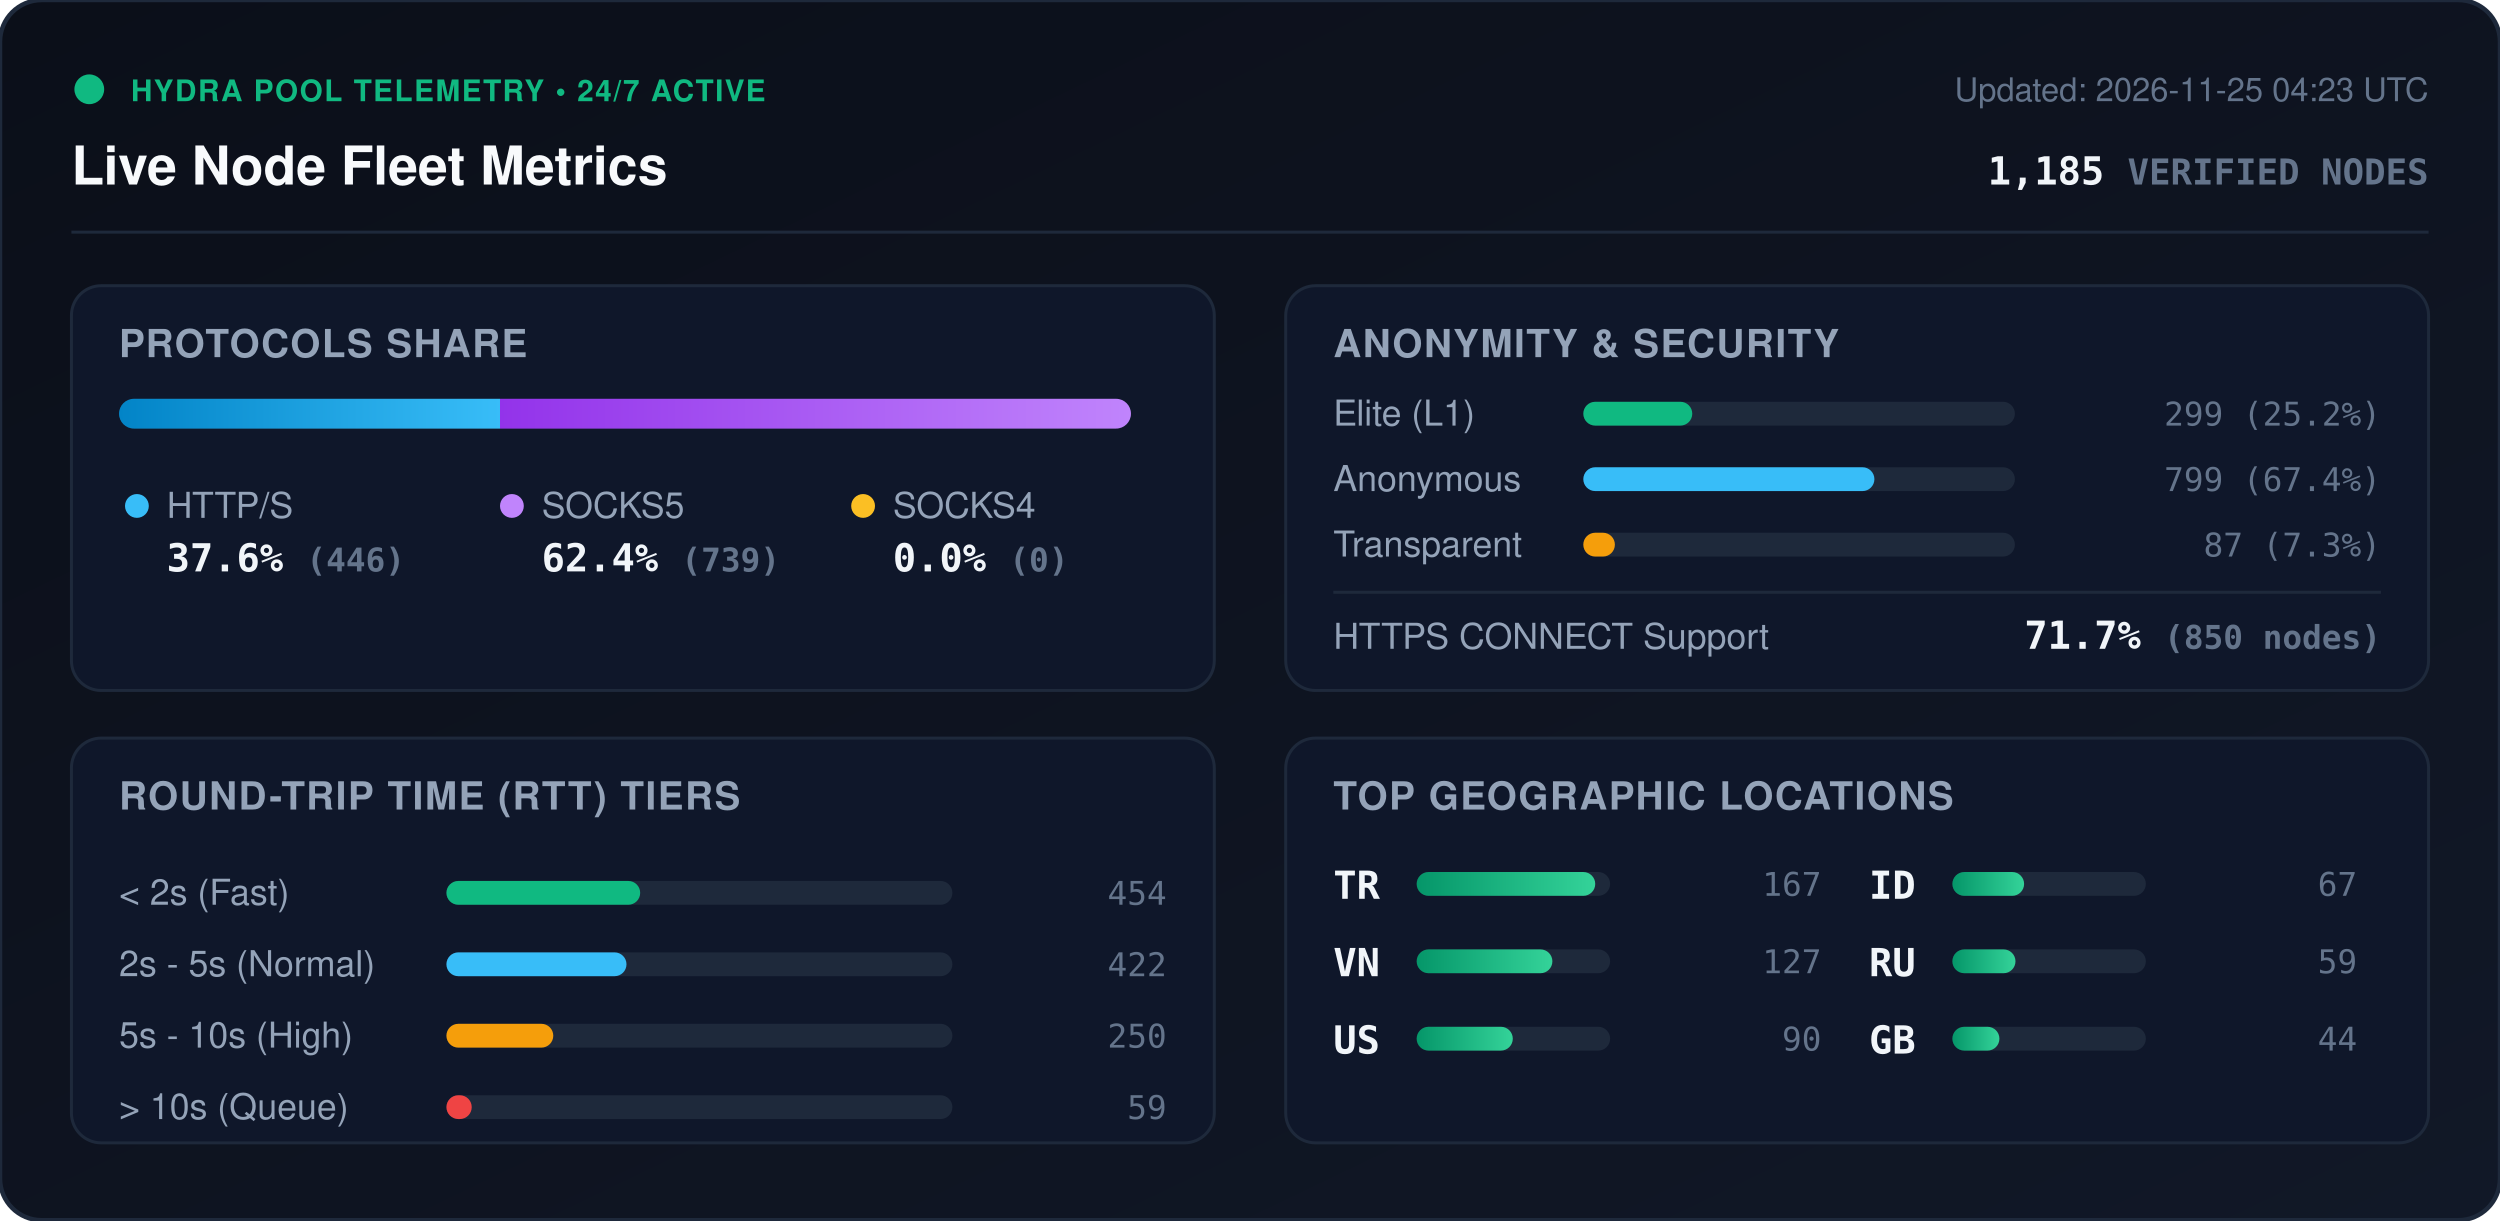
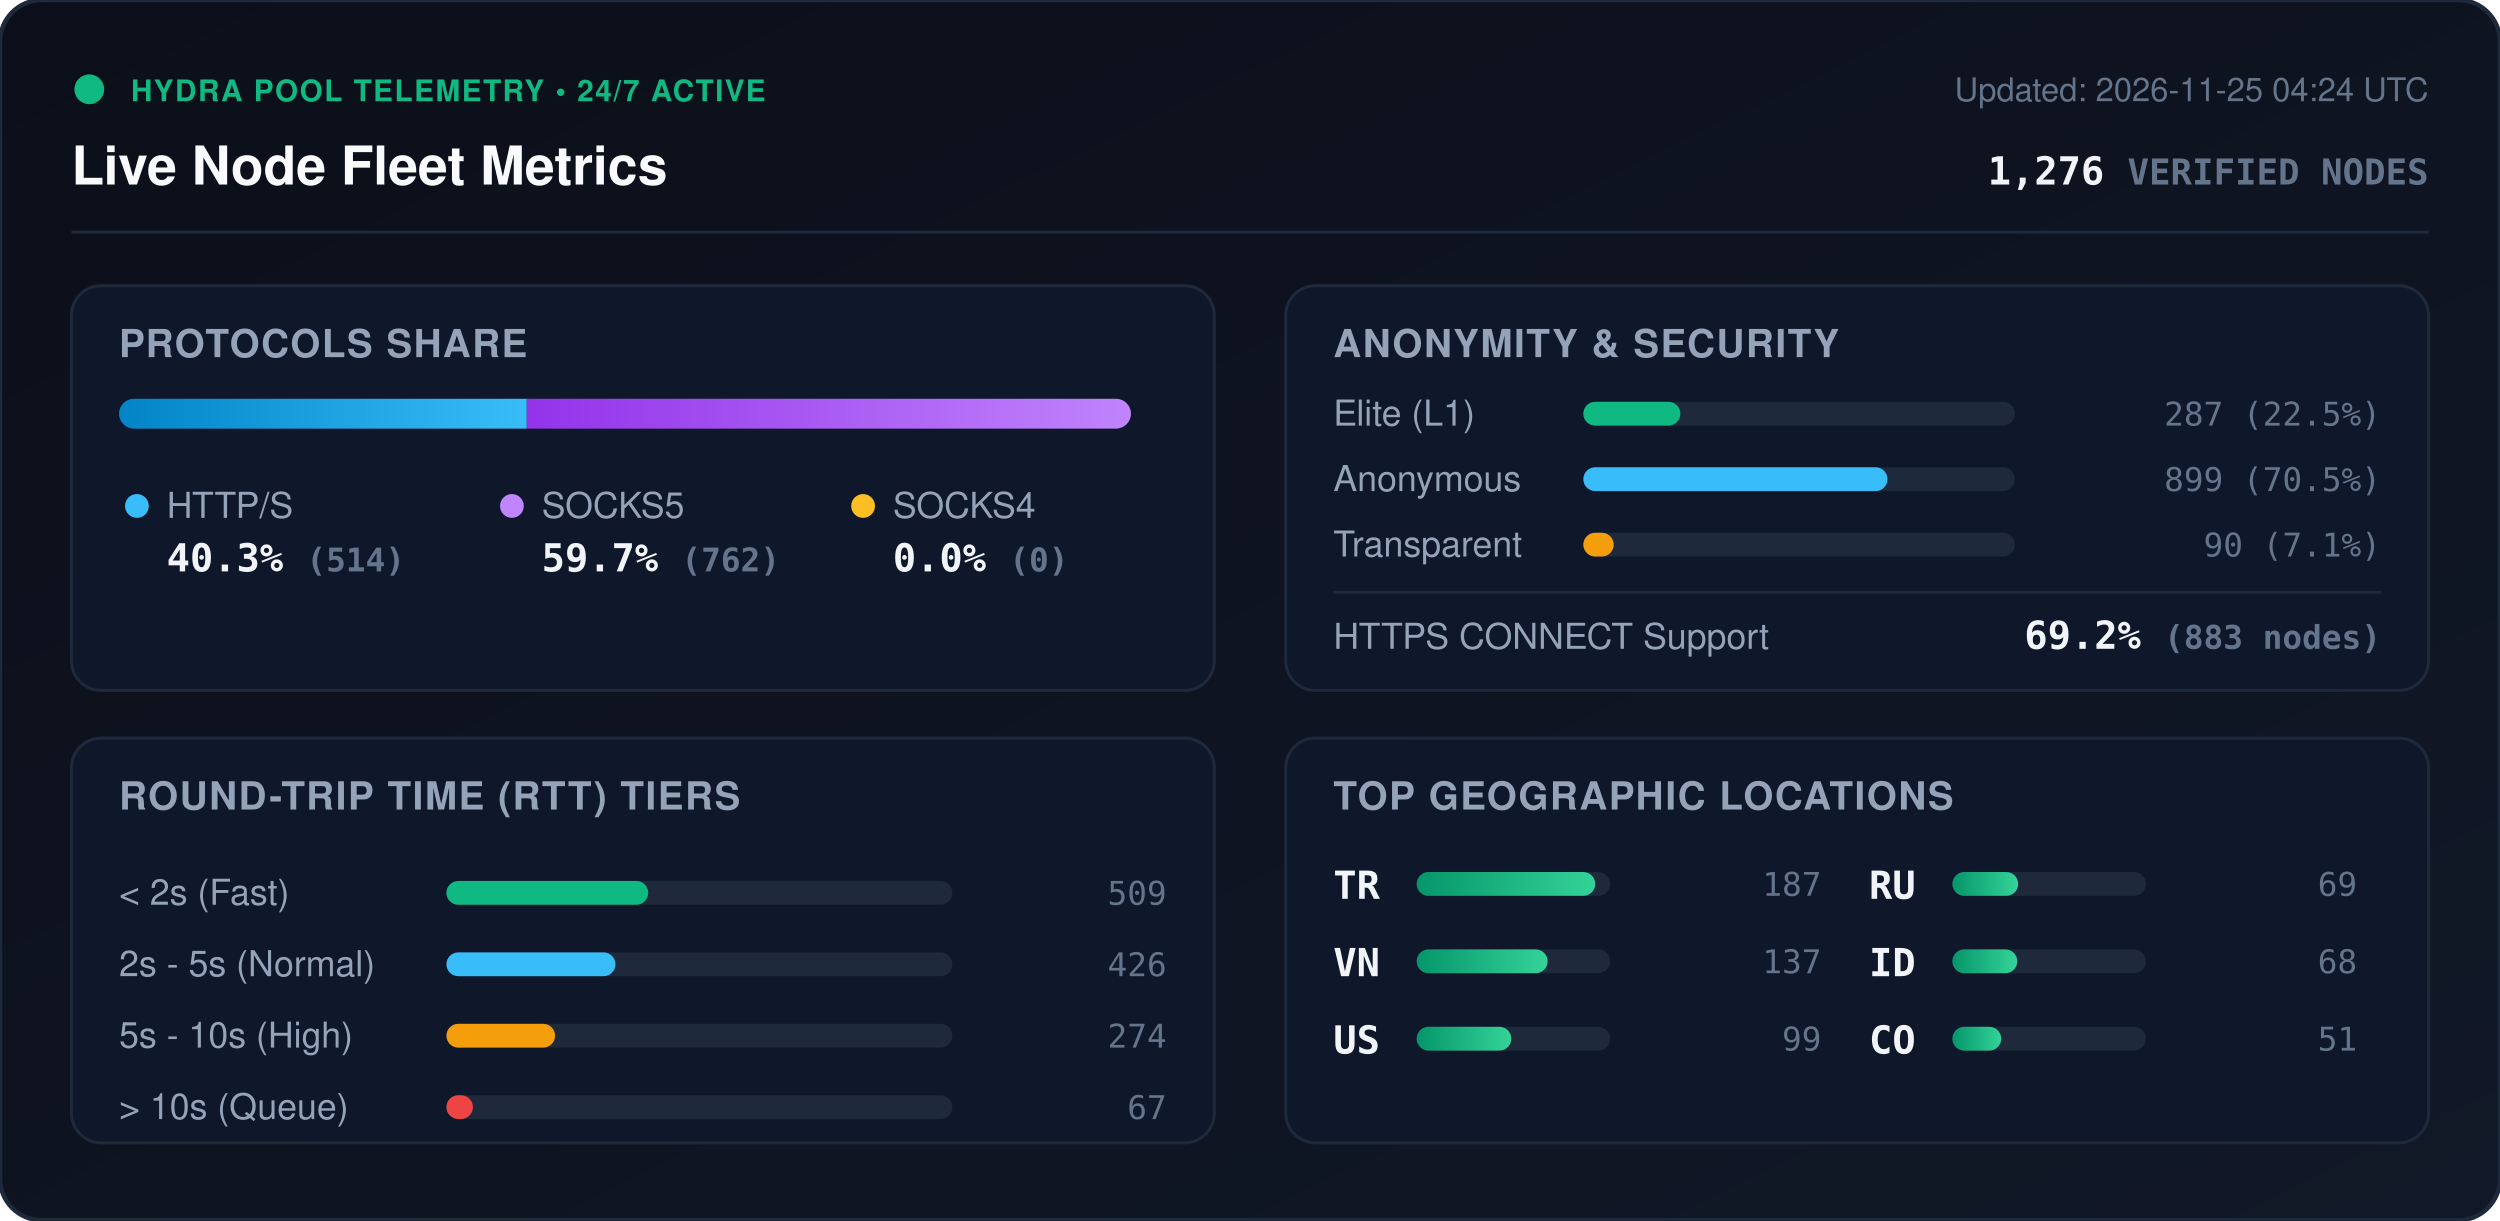
<svg xmlns="http://www.w3.org/2000/svg" viewBox="0 0 840 410" width="840" height="410" style="max-width: 100%; height: auto;">
  <defs>
    <linearGradient id="bg" x1="0%" y1="0%" x2="100%" y2="100%">
      <stop offset="0%" stop-color="#0b0f19" />
      <stop offset="100%" stop-color="#111827" />
    </linearGradient>
    <linearGradient id="bar-http" x1="0%" y1="0%" x2="100%" y2="0%">
      <stop offset="0%" stop-color="#0284c7" />
      <stop offset="100%" stop-color="#38bdf8" />
    </linearGradient>
    <linearGradient id="bar-socks5" x1="0%" y1="0%" x2="100%" y2="0%">
      <stop offset="0%" stop-color="#9333ea" />
      <stop offset="100%" stop-color="#c084fc" />
    </linearGradient>
    <linearGradient id="bar-socks4" x1="0%" y1="0%" x2="100%" y2="0%">
      <stop offset="0%" stop-color="#d97706" />
      <stop offset="100%" stop-color="#fbbf24" />
    </linearGradient>
    <linearGradient id="bar-green" x1="0%" y1="0%" x2="100%" y2="0%">
      <stop offset="0%" stop-color="#059669" />
      <stop offset="100%" stop-color="#34d399" />
    </linearGradient>
    <clipPath id="prog-track-clip">
      <rect width="340.0" height="10" rx="5" />
    </clipPath>
    <style>
      .title { font: 700 18px -apple-system, BlinkMacSystemFont, 'Segoe UI', Helvetica, Arial, sans-serif; fill: #f8fafc; }
      .sub { font: 500 11px -apple-system, BlinkMacSystemFont, 'Segoe UI', Helvetica, Arial, sans-serif; fill: #64748b; }
      .section-hdr { font: 600 13px -apple-system, BlinkMacSystemFont, 'Segoe UI', Helvetica, Arial, sans-serif; fill: #94a3b8; letter-spacing: 0.5px; }
      .metric-val { font: 700 13px -apple-system, BlinkMacSystemFont, 'Segoe UI', Helvetica, Arial, sans-serif; fill: #f1f5f9; }
      .metric-lbl { font: 500 12px -apple-system, BlinkMacSystemFont, 'Segoe UI', Helvetica, Arial, sans-serif; fill: #94a3b8; }
      .badge-txt { font: 700 10px -apple-system, BlinkMacSystemFont, 'Segoe UI', Helvetica, Arial, sans-serif; fill: #10b981; letter-spacing: 0.5px; }
      .mono { font-family: ui-monospace, SFMono-Regular, Menlo, Monaco, Consolas, monospace; }
      .pulse { animation: beacon 2s infinite ease-in-out; }
      @keyframes beacon { 0%, 100% { opacity: 1; } 50% { opacity: 0.35; } }
    </style>
  </defs>
  <rect width="840" height="410" rx="14" fill="url(#bg)" stroke="#1e293b" stroke-width="1.5" />
  <g transform="translate(24, 24)">
    <circle cx="6" cy="6" r="5" fill="#10b981" class="pulse" />
    <text x="20" y="10" class="badge-txt">HYDRA POOL TELEMETRY • 24/7 ACTIVE</text>
    <text x="0" y="38" class="title">Live Node Fleet Metrics</text>
-     <text x="792" y="10" text-anchor="end" class="sub">Updated: 2026-11-25 04:23 UTC</text>
-     <text x="792" y="38" text-anchor="end" class="metric-val mono" fill="#38bdf8">1,185 <tspan font-size="12" fill="#64748b">VERIFIED NODES</tspan>
+     <text x="792" y="10" text-anchor="end" class="sub">Updated: 2026-11-25 04:24 UTC</text>
+     <text x="792" y="38" text-anchor="end" class="metric-val mono" fill="#38bdf8">1,276 <tspan font-size="12" fill="#64748b">VERIFIED NODES</tspan>
    </text>
  </g>
  <line x1="24" y1="78" x2="816" y2="78" stroke="#1e293b" stroke-width="1" />
  <g transform="translate(24, 96)">
    <rect width="384" height="136" rx="10" fill="#0f172a" stroke="#1e293b" />
    <text x="16" y="24" class="section-hdr">PROTOCOLS SHARE</text>
    <g transform="translate(16, 38)">
      <rect width="340.0" height="10" rx="5" fill="#1e293b" />
      <g clip-path="url(#prog-track-clip)">
-         <rect x="0" width="128.0" height="10" fill="url(#bar-http)" />
-         <rect x="128.0" width="212.0" height="10" fill="url(#bar-socks5)" />
+         <rect x="0" width="137.0" height="10" fill="url(#bar-http)" />
+         <rect x="137.0" width="203.0" height="10" fill="url(#bar-socks5)" />
        <rect x="340.0" width="0.0" height="10" fill="url(#bar-socks4)" />
      </g>
    </g>
    <g transform="translate(16, 68)">
      <circle cx="6" cy="6" r="4" fill="#38bdf8" />
      <text x="16" y="10" class="metric-lbl">HTTP/S</text>
-       <text x="16" y="28" class="metric-val mono">37.6% <tspan font-size="11" fill="#64748b">(446)</tspan>
+       <text x="16" y="28" class="metric-val mono">40.3% <tspan font-size="11" fill="#64748b">(514)</tspan>
      </text>
      <circle cx="132" cy="6" r="4" fill="#c084fc" />
      <text x="142" y="10" class="metric-lbl">SOCKS5</text>
-       <text x="142" y="28" class="metric-val mono">62.4% <tspan font-size="11" fill="#64748b">(739)</tspan>
+       <text x="142" y="28" class="metric-val mono">59.7% <tspan font-size="11" fill="#64748b">(762)</tspan>
      </text>
      <circle cx="250" cy="6" r="4" fill="#fbbf24" />
      <text x="260" y="10" class="metric-lbl">SOCKS4</text>
      <text x="260" y="28" class="metric-val mono">0.0% <tspan font-size="11" fill="#64748b">(0)</tspan>
      </text>
    </g>
  </g>
  <g transform="translate(432, 96)">
    <rect width="384" height="136" rx="10" fill="#0f172a" stroke="#1e293b" />
    <text x="16" y="24" class="section-hdr">ANONYMITY &amp; SECURITY</text>
    <text x="16" y="47" class="metric-lbl">Elite (L1)</text>
    <rect x="100" y="39" width="145.0" height="8" rx="4" fill="#1e293b" />
-     <rect x="100" y="39" width="36.6" height="8" rx="4" fill="#10b981" />
-     <text x="368" y="47" text-anchor="end" class="mono sub" fill="#e2e8f0">299 (25.2%)</text>
+     <rect x="100" y="39" width="32.6" height="8" rx="4" fill="#10b981" />
+     <text x="368" y="47" text-anchor="end" class="mono sub" fill="#e2e8f0">287 (22.5%)</text>
    <text x="16" y="69" class="metric-lbl">Anonymous</text>
    <rect x="100" y="61" width="145.0" height="8" rx="4" fill="#1e293b" />
-     <rect x="100" y="61" width="97.8" height="8" rx="4" fill="#38bdf8" />
-     <text x="368" y="69" text-anchor="end" class="mono sub" fill="#e2e8f0">799 (67.4%)</text>
+     <rect x="100" y="61" width="102.2" height="8" rx="4" fill="#38bdf8" />
+     <text x="368" y="69" text-anchor="end" class="mono sub" fill="#e2e8f0">899 (70.5%)</text>
    <text x="16" y="91" class="metric-lbl">Transparent</text>
    <rect x="100" y="83" width="145.0" height="8" rx="4" fill="#1e293b" />
-     <rect x="100" y="83" width="10.6" height="8" rx="4" fill="#f59e0b" />
-     <text x="368" y="91" text-anchor="end" class="mono sub" fill="#e2e8f0">87 (7.3%)</text>
+     <rect x="100" y="83" width="10.2" height="8" rx="4" fill="#f59e0b" />
+     <text x="368" y="91" text-anchor="end" class="mono sub" fill="#e2e8f0">90 (7.1%)</text>
    <line x1="16" y1="103" x2="368" y2="103" stroke="#1e293b" stroke-width="1" />
    <text x="16" y="122" class="metric-lbl">HTTPS CONNECT Support</text>
-     <text x="368" y="122" text-anchor="end" class="metric-val mono" fill="#34d399">71.7% <tspan font-size="11" fill="#64748b">(850 nodes)</tspan>
+     <text x="368" y="122" text-anchor="end" class="metric-val mono" fill="#34d399">69.2% <tspan font-size="11" fill="#64748b">(883 nodes)</tspan>
    </text>
  </g>
  <g transform="translate(24, 248)">
    <rect width="384" height="136" rx="10" fill="#0f172a" stroke="#1e293b" />
    <text x="16" y="24" class="section-hdr">ROUND-TRIP TIME (RTT) TIERS</text>
    <g transform="translate(16, 42)">
      <text x="0" y="14" class="metric-lbl">&lt; 2s (Fast)</text>
      <rect x="110" y="6" width="170" height="8" rx="4" fill="#1e293b" />
-       <rect x="110" y="6" width="65.1" height="8" rx="4" fill="#10b981" />
-       <text x="352" y="14" text-anchor="end" class="mono sub">454</text>
+       <rect x="110" y="6" width="67.8" height="8" rx="4" fill="#10b981" />
+       <text x="352" y="14" text-anchor="end" class="mono sub">509</text>
      <text x="0" y="38" class="metric-lbl">2s - 5s (Normal)</text>
      <rect x="110" y="30" width="170" height="8" rx="4" fill="#1e293b" />
-       <rect x="110" y="30" width="60.5" height="8" rx="4" fill="#38bdf8" />
-       <text x="352" y="38" text-anchor="end" class="mono sub">422</text>
+       <rect x="110" y="30" width="56.8" height="8" rx="4" fill="#38bdf8" />
+       <text x="352" y="38" text-anchor="end" class="mono sub">426</text>
      <text x="0" y="62" class="metric-lbl">5s - 10s (High)</text>
      <rect x="110" y="54" width="170" height="8" rx="4" fill="#1e293b" />
-       <rect x="110" y="54" width="35.9" height="8" rx="4" fill="#f59e0b" />
-       <text x="352" y="62" text-anchor="end" class="mono sub">250</text>
+       <rect x="110" y="54" width="36.5" height="8" rx="4" fill="#f59e0b" />
+       <text x="352" y="62" text-anchor="end" class="mono sub">274</text>
      <text x="0" y="86" class="metric-lbl">&gt; 10s (Queue)</text>
      <rect x="110" y="78" width="170" height="8" rx="4" fill="#1e293b" />
-       <rect x="110" y="78" width="8.5" height="8" rx="4" fill="#ef4444" />
-       <text x="352" y="86" text-anchor="end" class="mono sub">59</text>
+       <rect x="110" y="78" width="8.9" height="8" rx="4" fill="#ef4444" />
+       <text x="352" y="86" text-anchor="end" class="mono sub">67</text>
    </g>
  </g>
  <g transform="translate(432, 248)">
    <rect width="384" height="136" rx="10" fill="#0f172a" stroke="#1e293b" />
    <text x="16" y="24" class="section-hdr">TOP GEOGRAPHIC LOCATIONS</text>
    <g transform="translate(16, 42)">
      <g transform="translate(0, 0)">
        <text x="0" y="12" class="mono metric-val" font-size="12">TR</text>
        <rect x="28" y="3" width="65" height="8" rx="4" fill="#1e293b" />
        <rect x="28" y="3" width="60.0" height="8" rx="4" fill="url(#bar-green)" />
-         <text x="164" y="11" text-anchor="end" class="mono sub">167</text>
+         <text x="164" y="11" text-anchor="end" class="mono sub">187</text>
      </g>
      <g transform="translate(0, 26)">
        <text x="0" y="12" class="mono metric-val" font-size="12">VN</text>
        <rect x="28" y="3" width="65" height="8" rx="4" fill="#1e293b" />
-         <rect x="28" y="3" width="45.6" height="8" rx="4" fill="url(#bar-green)" />
-         <text x="164" y="11" text-anchor="end" class="mono sub">127</text>
+         <rect x="28" y="3" width="44.0" height="8" rx="4" fill="url(#bar-green)" />
+         <text x="164" y="11" text-anchor="end" class="mono sub">137</text>
      </g>
      <g transform="translate(0, 52)">
        <text x="0" y="12" class="mono metric-val" font-size="12">US</text>
        <rect x="28" y="3" width="65" height="8" rx="4" fill="#1e293b" />
-         <rect x="28" y="3" width="32.3" height="8" rx="4" fill="url(#bar-green)" />
-         <text x="164" y="11" text-anchor="end" class="mono sub">90</text>
+         <rect x="28" y="3" width="31.8" height="8" rx="4" fill="url(#bar-green)" />
+         <text x="164" y="11" text-anchor="end" class="mono sub">99</text>
      </g>
      <g transform="translate(180, 0)">
+         <text x="0" y="12" class="mono metric-val" font-size="12">RU</text>
+         <rect x="28" y="3" width="65" height="8" rx="4" fill="#1e293b" />
+         <rect x="28" y="3" width="22.1" height="8" rx="4" fill="url(#bar-green)" />
+         <text x="164" y="11" text-anchor="end" class="mono sub">69</text>
+       </g>
+       <g transform="translate(180, 26)">
        <text x="0" y="12" class="mono metric-val" font-size="12">ID</text>
        <rect x="28" y="3" width="65" height="8" rx="4" fill="#1e293b" />
-         <rect x="28" y="3" width="24.1" height="8" rx="4" fill="url(#bar-green)" />
-         <text x="164" y="11" text-anchor="end" class="mono sub">67</text>
-       </g>
-       <g transform="translate(180, 26)">
-         <text x="0" y="12" class="mono metric-val" font-size="12">RU</text>
-         <rect x="28" y="3" width="65" height="8" rx="4" fill="#1e293b" />
-         <rect x="28" y="3" width="21.2" height="8" rx="4" fill="url(#bar-green)" />
-         <text x="164" y="11" text-anchor="end" class="mono sub">59</text>
+         <rect x="28" y="3" width="21.8" height="8" rx="4" fill="url(#bar-green)" />
+         <text x="164" y="11" text-anchor="end" class="mono sub">68</text>
      </g>
      <g transform="translate(180, 52)">
-         <text x="0" y="12" class="mono metric-val" font-size="12">GB</text>
+         <text x="0" y="12" class="mono metric-val" font-size="12">CO</text>
        <rect x="28" y="3" width="65" height="8" rx="4" fill="#1e293b" />
-         <rect x="28" y="3" width="15.8" height="8" rx="4" fill="url(#bar-green)" />
-         <text x="164" y="11" text-anchor="end" class="mono sub">44</text>
+         <rect x="28" y="3" width="16.4" height="8" rx="4" fill="url(#bar-green)" />
+         <text x="164" y="11" text-anchor="end" class="mono sub">51</text>
      </g>
    </g>
  </g>
</svg>
